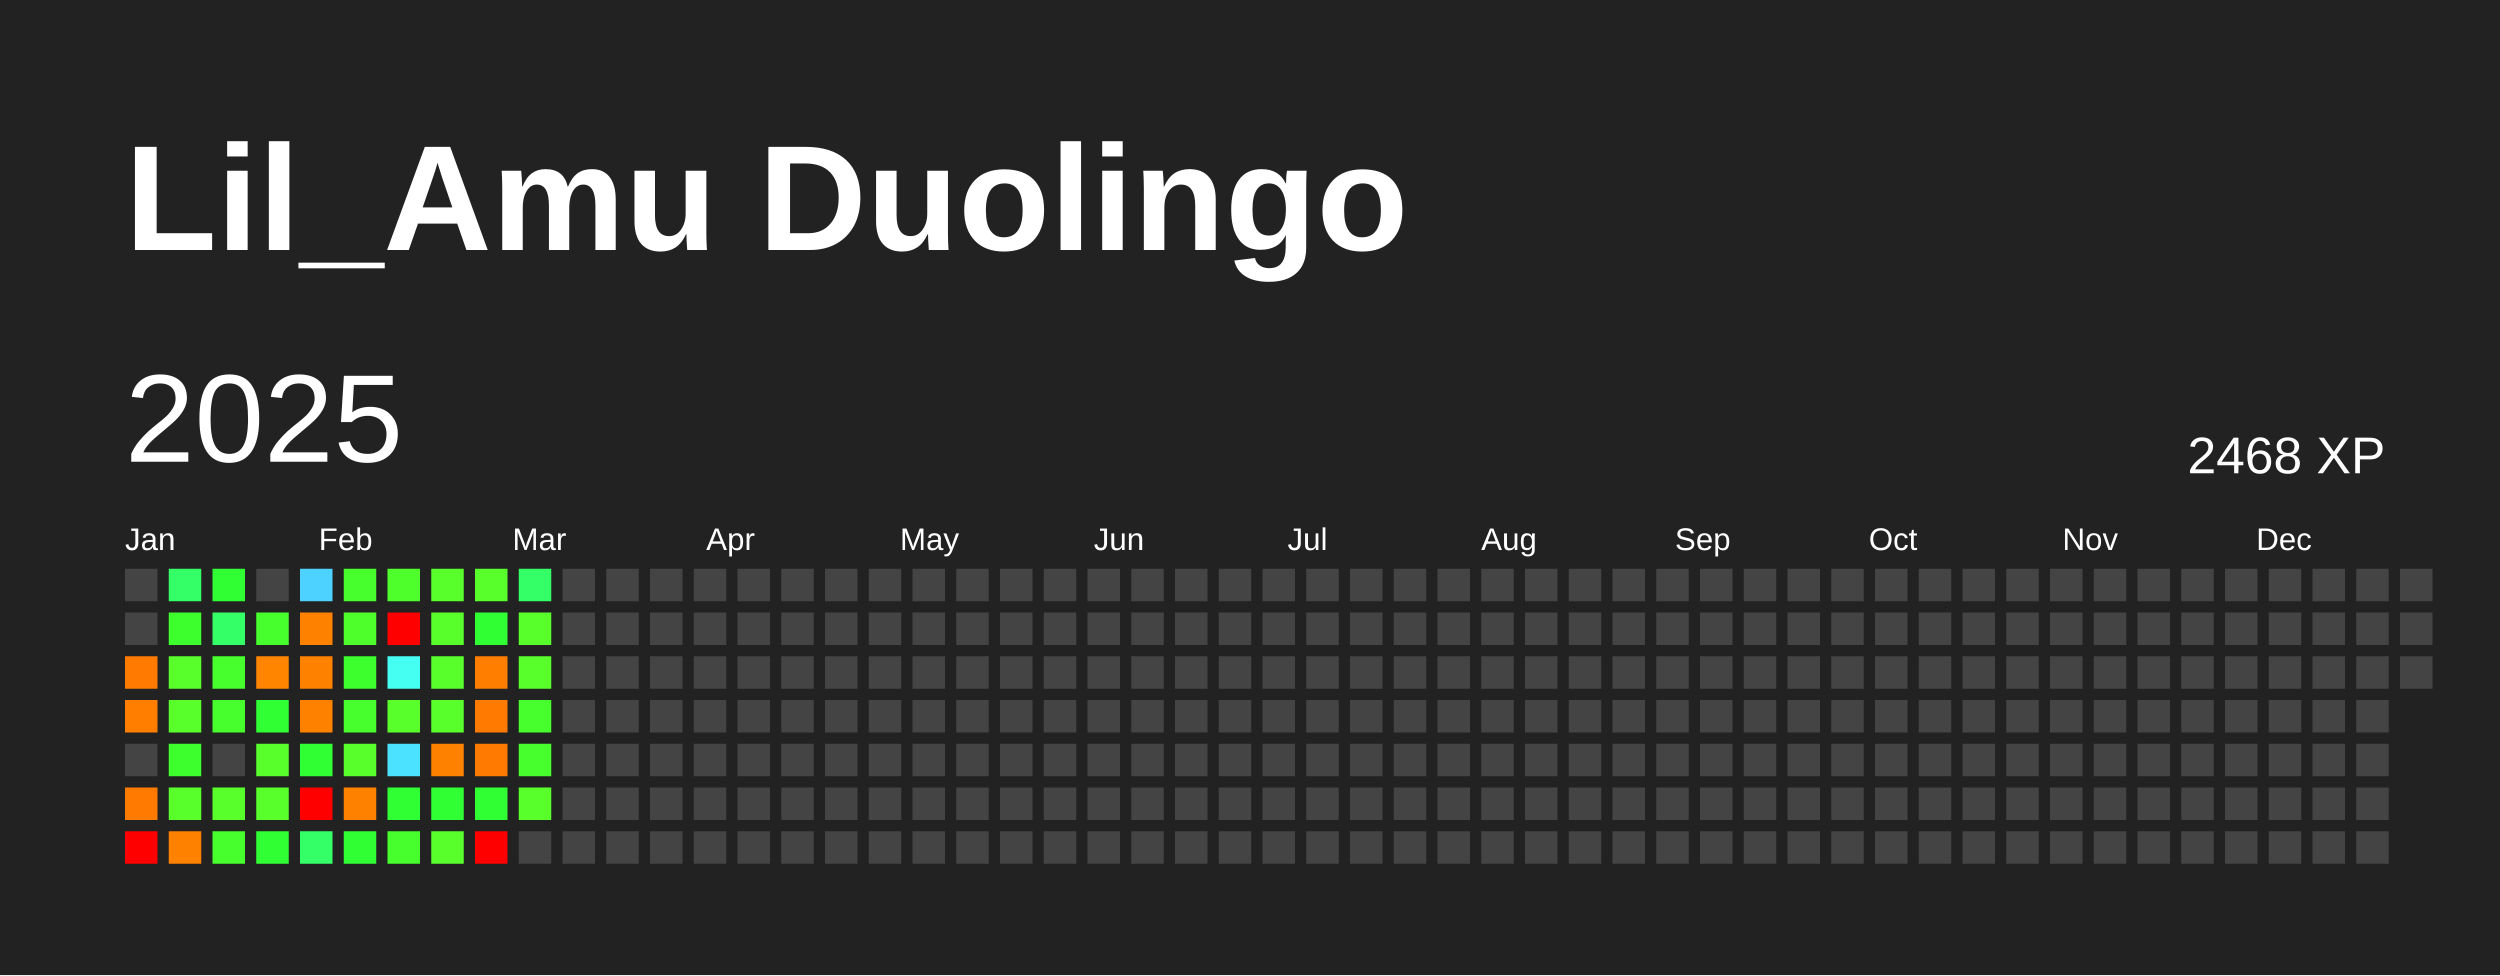
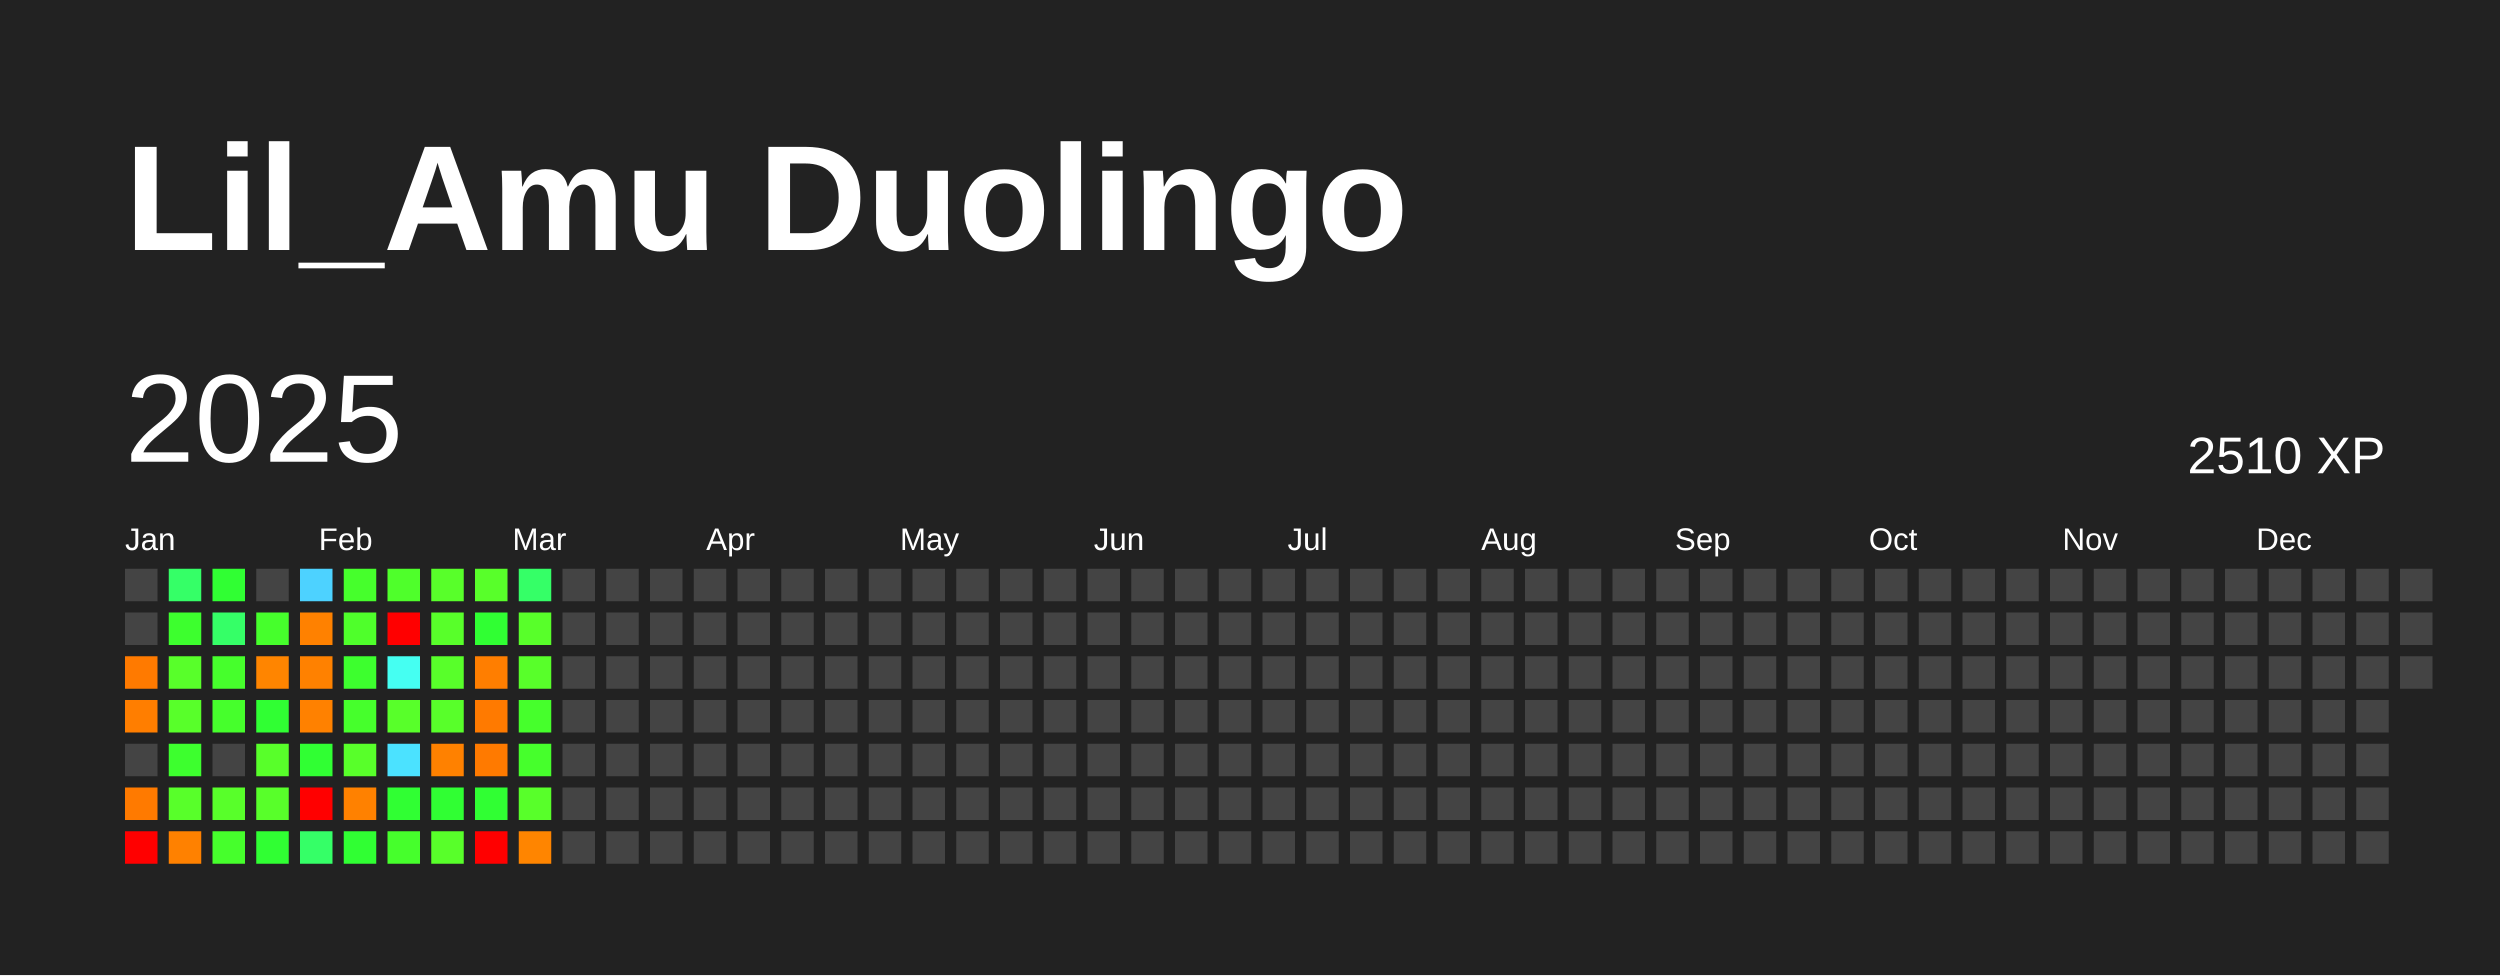
<svg xmlns="http://www.w3.org/2000/svg" baseProfile="full" height="78mm" version="1.1" viewBox="0,0,200,78" width="200mm">
  <defs />
  <rect fill="#222222" height="78" width="200" x="0" y="0" />
  <text fill="#FFFFFF" style="font-size:12px; font-family:Arial; font-weight:bold;" x="10" y="20">Lil_Amu Duolingo</text>
  <text dominant-baseline="hanging" fill="#FFFFFF" style="font-size:10.0px; font-family:Arial;" x="10" y="30">2025</text>
-   <text dominant-baseline="hanging" fill="#FFFFFF" style="font-size:4.125px; font-family:Arial;" x="175" y="35">2468 XP</text>
+   <text dominant-baseline="hanging" fill="#FFFFFF" style="font-size:4.125px; font-family:Arial;" x="175" y="35">2510 XP</text>
  <text fill="#FFFFFF" style="font-size:2.5px; font-family:Arial" x="10.0" y="44">Jan</text>
  <text fill="#FFFFFF" style="font-size:2.5px; font-family:Arial" x="25.5" y="44">Feb</text>
  <text fill="#FFFFFF" style="font-size:2.5px; font-family:Arial" x="41.0" y="44">Mar</text>
  <text fill="#FFFFFF" style="font-size:2.5px; font-family:Arial" x="56.5" y="44">Apr</text>
  <text fill="#FFFFFF" style="font-size:2.5px; font-family:Arial" x="72.0" y="44">May</text>
  <text fill="#FFFFFF" style="font-size:2.5px; font-family:Arial" x="87.5" y="44">Jun</text>
  <text fill="#FFFFFF" style="font-size:2.5px; font-family:Arial" x="103.0" y="44">Jul</text>
  <text fill="#FFFFFF" style="font-size:2.5px; font-family:Arial" x="118.5" y="44">Aug</text>
  <text fill="#FFFFFF" style="font-size:2.5px; font-family:Arial" x="134.0" y="44">Sep</text>
  <text fill="#FFFFFF" style="font-size:2.5px; font-family:Arial" x="149.5" y="44">Oct</text>
  <text fill="#FFFFFF" style="font-size:2.5px; font-family:Arial" x="165.0" y="44">Nov</text>
  <text fill="#FFFFFF" style="font-size:2.5px; font-family:Arial" x="180.5" y="44">Dec</text>
  <rect fill="#444444" height="2.6" width="2.6" x="10.0" y="45.5" />
  <rect fill="#444444" height="2.6" width="2.6" x="10.0" y="49.0" />
  <rect fill="#ff7a00" height="2.6" width="2.6" x="10.0" y="52.5" />
  <rect fill="#ff7e00" height="2.6" width="2.6" x="10.0" y="56.0" />
  <rect fill="#444444" height="2.6" width="2.6" x="10.0" y="59.5" />
  <rect fill="#ff7a00" height="2.6" width="2.6" x="10.0" y="63.0" />
  <rect fill="red" height="2.6" width="2.6" x="10.0" y="66.5" />
  <rect fill="#35ff67" height="2.6" width="2.6" x="13.5" y="45.5" />
  <rect fill="#3dff2e" height="2.6" width="2.6" x="13.5" y="49.0" />
  <rect fill="#58ff2a" height="2.6" width="2.6" x="13.5" y="52.5" />
  <rect fill="#58ff2a" height="2.6" width="2.6" x="13.5" y="56.0" />
  <rect fill="#3dff2e" height="2.6" width="2.6" x="13.5" y="59.5" />
  <rect fill="#58ff2a" height="2.6" width="2.6" x="13.5" y="63.0" />
  <rect fill="#ff8100" height="2.6" width="2.6" x="13.5" y="66.5" />
  <rect fill="#30ff33" height="2.6" width="2.6" x="17.0" y="45.5" />
  <rect fill="#35ff67" height="2.6" width="2.6" x="17.0" y="49.0" />
  <rect fill="#46ff2c" height="2.6" width="2.6" x="17.0" y="52.5" />
  <rect fill="#46ff2c" height="2.6" width="2.6" x="17.0" y="56.0" />
  <rect fill="#444444" height="2.6" width="2.6" x="17.0" y="59.5" />
  <rect fill="#58ff2a" height="2.6" width="2.6" x="17.0" y="63.0" />
  <rect fill="#46ff2c" height="2.6" width="2.6" x="17.0" y="66.5" />
  <rect fill="#444444" height="2.6" width="2.6" x="20.5" y="45.5" />
  <rect fill="#46ff2c" height="2.6" width="2.6" x="20.5" y="49.0" />
  <rect fill="#ff8500" height="2.6" width="2.6" x="20.5" y="52.5" />
  <rect fill="#30ff33" height="2.6" width="2.6" x="20.5" y="56.0" />
  <rect fill="#58ff2a" height="2.6" width="2.6" x="20.5" y="59.5" />
  <rect fill="#58ff2a" height="2.6" width="2.6" x="20.5" y="63.0" />
  <rect fill="#30ff33" height="2.6" width="2.6" x="20.5" y="66.5" />
  <rect fill="#4dd2ff" height="2.6" width="2.6" x="24.0" y="45.5" />
  <rect fill="#ff8100" height="2.6" width="2.6" x="24.0" y="49.0" />
  <rect fill="#ff8100" height="2.6" width="2.6" x="24.0" y="52.5" />
  <rect fill="#ff8100" height="2.6" width="2.6" x="24.0" y="56.0" />
  <rect fill="#30ff33" height="2.6" width="2.6" x="24.0" y="59.5" />
  <rect fill="red" height="2.6" width="2.6" x="24.0" y="63.0" />
  <rect fill="#35ff67" height="2.6" width="2.6" x="24.0" y="66.5" />
  <rect fill="#46ff2c" height="2.6" width="2.6" x="27.5" y="45.5" />
  <rect fill="#4fff2b" height="2.6" width="2.6" x="27.5" y="49.0" />
  <rect fill="#3dff2e" height="2.6" width="2.6" x="27.5" y="52.5" />
  <rect fill="#46ff2c" height="2.6" width="2.6" x="27.5" y="56.0" />
  <rect fill="#58ff2a" height="2.6" width="2.6" x="27.5" y="59.5" />
  <rect fill="#ff8100" height="2.6" width="2.6" x="27.5" y="63.0" />
  <rect fill="#30ff33" height="2.6" width="2.6" x="27.5" y="66.5" />
  <rect fill="#4fff2b" height="2.6" width="2.6" x="31.0" y="45.5" />
  <rect fill="red" height="2.6" width="2.6" x="31.0" y="49.0" />
  <rect fill="#45fff2" height="2.6" width="2.6" x="31.0" y="52.5" />
  <rect fill="#58ff2a" height="2.6" width="2.6" x="31.0" y="56.0" />
  <rect fill="#4be2ff" height="2.6" width="2.6" x="31.0" y="59.5" />
  <rect fill="#30ff33" height="2.6" width="2.6" x="31.0" y="63.0" />
  <rect fill="#46ff2c" height="2.6" width="2.6" x="31.0" y="66.5" />
  <rect fill="#58ff2a" height="2.6" width="2.6" x="34.5" y="45.5" />
  <rect fill="#58ff2a" height="2.6" width="2.6" x="34.5" y="49.0" />
  <rect fill="#58ff2a" height="2.6" width="2.6" x="34.5" y="52.5" />
  <rect fill="#58ff2a" height="2.6" width="2.6" x="34.5" y="56.0" />
  <rect fill="#ff8100" height="2.6" width="2.6" x="34.5" y="59.5" />
  <rect fill="#30ff33" height="2.6" width="2.6" x="34.5" y="63.0" />
  <rect fill="#58ff2a" height="2.6" width="2.6" x="34.5" y="66.5" />
  <rect fill="#58ff2a" height="2.6" width="2.6" x="38.0" y="45.5" />
  <rect fill="#30ff33" height="2.6" width="2.6" x="38.0" y="49.0" />
  <rect fill="#ff7e00" height="2.6" width="2.6" x="38.0" y="52.5" />
  <rect fill="#ff7a00" height="2.6" width="2.6" x="38.0" y="56.0" />
  <rect fill="#ff7a00" height="2.6" width="2.6" x="38.0" y="59.5" />
  <rect fill="#30ff33" height="2.6" width="2.6" x="38.0" y="63.0" />
  <rect fill="red" height="2.6" width="2.6" x="38.0" y="66.5" />
  <rect fill="#35ff67" height="2.6" width="2.6" x="41.5" y="45.5" />
  <rect fill="#58ff2a" height="2.6" width="2.6" x="41.5" y="49.0" />
  <rect fill="#58ff2a" height="2.6" width="2.6" x="41.5" y="52.5" />
  <rect fill="#46ff2c" height="2.6" width="2.6" x="41.5" y="56.0" />
  <rect fill="#46ff2c" height="2.6" width="2.6" x="41.5" y="59.5" />
  <rect fill="#58ff2a" height="2.6" width="2.6" x="41.5" y="63.0" />
-   <rect fill="#444444" height="2.6" width="2.6" x="41.5" y="66.5" />
+   <rect fill="#ff8500" height="2.6" width="2.6" x="41.5" y="66.5" />
  <rect fill="#444444" height="2.6" width="2.6" x="45.0" y="45.5" />
  <rect fill="#444444" height="2.6" width="2.6" x="45.0" y="49.0" />
  <rect fill="#444444" height="2.6" width="2.6" x="45.0" y="52.5" />
  <rect fill="#444444" height="2.6" width="2.6" x="45.0" y="56.0" />
  <rect fill="#444444" height="2.6" width="2.6" x="45.0" y="59.5" />
  <rect fill="#444444" height="2.6" width="2.6" x="45.0" y="63.0" />
  <rect fill="#444444" height="2.6" width="2.6" x="45.0" y="66.5" />
  <rect fill="#444444" height="2.6" width="2.6" x="48.5" y="45.5" />
  <rect fill="#444444" height="2.6" width="2.6" x="48.5" y="49.0" />
  <rect fill="#444444" height="2.6" width="2.6" x="48.5" y="52.5" />
  <rect fill="#444444" height="2.6" width="2.6" x="48.5" y="56.0" />
  <rect fill="#444444" height="2.6" width="2.6" x="48.5" y="59.5" />
  <rect fill="#444444" height="2.6" width="2.6" x="48.5" y="63.0" />
  <rect fill="#444444" height="2.6" width="2.6" x="48.5" y="66.5" />
  <rect fill="#444444" height="2.6" width="2.6" x="52.0" y="45.5" />
  <rect fill="#444444" height="2.6" width="2.6" x="52.0" y="49.0" />
  <rect fill="#444444" height="2.6" width="2.6" x="52.0" y="52.5" />
  <rect fill="#444444" height="2.6" width="2.6" x="52.0" y="56.0" />
  <rect fill="#444444" height="2.6" width="2.6" x="52.0" y="59.5" />
  <rect fill="#444444" height="2.6" width="2.6" x="52.0" y="63.0" />
  <rect fill="#444444" height="2.6" width="2.6" x="52.0" y="66.5" />
  <rect fill="#444444" height="2.6" width="2.6" x="55.5" y="45.5" />
  <rect fill="#444444" height="2.6" width="2.6" x="55.5" y="49.0" />
  <rect fill="#444444" height="2.6" width="2.6" x="55.5" y="52.5" />
  <rect fill="#444444" height="2.6" width="2.6" x="55.5" y="56.0" />
  <rect fill="#444444" height="2.6" width="2.6" x="55.5" y="59.5" />
  <rect fill="#444444" height="2.6" width="2.6" x="55.5" y="63.0" />
  <rect fill="#444444" height="2.6" width="2.6" x="55.5" y="66.5" />
  <rect fill="#444444" height="2.6" width="2.6" x="59.0" y="45.5" />
  <rect fill="#444444" height="2.6" width="2.6" x="59.0" y="49.0" />
  <rect fill="#444444" height="2.6" width="2.6" x="59.0" y="52.5" />
  <rect fill="#444444" height="2.6" width="2.6" x="59.0" y="56.0" />
  <rect fill="#444444" height="2.6" width="2.6" x="59.0" y="59.5" />
  <rect fill="#444444" height="2.6" width="2.6" x="59.0" y="63.0" />
  <rect fill="#444444" height="2.6" width="2.6" x="59.0" y="66.5" />
  <rect fill="#444444" height="2.6" width="2.6" x="62.5" y="45.5" />
  <rect fill="#444444" height="2.6" width="2.6" x="62.5" y="49.0" />
  <rect fill="#444444" height="2.6" width="2.6" x="62.5" y="52.5" />
  <rect fill="#444444" height="2.6" width="2.6" x="62.5" y="56.0" />
  <rect fill="#444444" height="2.6" width="2.6" x="62.5" y="59.5" />
  <rect fill="#444444" height="2.6" width="2.6" x="62.5" y="63.0" />
  <rect fill="#444444" height="2.6" width="2.6" x="62.5" y="66.5" />
  <rect fill="#444444" height="2.6" width="2.6" x="66.0" y="45.5" />
  <rect fill="#444444" height="2.6" width="2.6" x="66.0" y="49.0" />
  <rect fill="#444444" height="2.6" width="2.6" x="66.0" y="52.5" />
  <rect fill="#444444" height="2.6" width="2.6" x="66.0" y="56.0" />
  <rect fill="#444444" height="2.6" width="2.6" x="66.0" y="59.5" />
  <rect fill="#444444" height="2.6" width="2.6" x="66.0" y="63.0" />
  <rect fill="#444444" height="2.6" width="2.6" x="66.0" y="66.5" />
  <rect fill="#444444" height="2.6" width="2.6" x="69.5" y="45.5" />
  <rect fill="#444444" height="2.6" width="2.6" x="69.5" y="49.0" />
  <rect fill="#444444" height="2.6" width="2.6" x="69.5" y="52.5" />
  <rect fill="#444444" height="2.6" width="2.6" x="69.5" y="56.0" />
  <rect fill="#444444" height="2.6" width="2.6" x="69.5" y="59.5" />
  <rect fill="#444444" height="2.6" width="2.6" x="69.5" y="63.0" />
  <rect fill="#444444" height="2.6" width="2.6" x="69.5" y="66.5" />
  <rect fill="#444444" height="2.6" width="2.6" x="73.0" y="45.5" />
  <rect fill="#444444" height="2.6" width="2.6" x="73.0" y="49.0" />
  <rect fill="#444444" height="2.6" width="2.6" x="73.0" y="52.5" />
  <rect fill="#444444" height="2.6" width="2.6" x="73.0" y="56.0" />
  <rect fill="#444444" height="2.6" width="2.6" x="73.0" y="59.5" />
  <rect fill="#444444" height="2.6" width="2.6" x="73.0" y="63.0" />
  <rect fill="#444444" height="2.6" width="2.6" x="73.0" y="66.5" />
  <rect fill="#444444" height="2.6" width="2.6" x="76.5" y="45.5" />
  <rect fill="#444444" height="2.6" width="2.6" x="76.5" y="49.0" />
  <rect fill="#444444" height="2.6" width="2.6" x="76.5" y="52.5" />
  <rect fill="#444444" height="2.6" width="2.6" x="76.5" y="56.0" />
  <rect fill="#444444" height="2.6" width="2.6" x="76.5" y="59.5" />
  <rect fill="#444444" height="2.6" width="2.6" x="76.5" y="63.0" />
  <rect fill="#444444" height="2.6" width="2.6" x="76.5" y="66.5" />
  <rect fill="#444444" height="2.6" width="2.6" x="80.0" y="45.5" />
  <rect fill="#444444" height="2.6" width="2.6" x="80.0" y="49.0" />
  <rect fill="#444444" height="2.6" width="2.6" x="80.0" y="52.5" />
  <rect fill="#444444" height="2.6" width="2.6" x="80.0" y="56.0" />
  <rect fill="#444444" height="2.6" width="2.6" x="80.0" y="59.5" />
  <rect fill="#444444" height="2.6" width="2.6" x="80.0" y="63.0" />
  <rect fill="#444444" height="2.6" width="2.6" x="80.0" y="66.5" />
  <rect fill="#444444" height="2.6" width="2.6" x="83.5" y="45.5" />
  <rect fill="#444444" height="2.6" width="2.6" x="83.5" y="49.0" />
  <rect fill="#444444" height="2.6" width="2.6" x="83.5" y="52.5" />
  <rect fill="#444444" height="2.6" width="2.6" x="83.5" y="56.0" />
  <rect fill="#444444" height="2.6" width="2.6" x="83.5" y="59.5" />
  <rect fill="#444444" height="2.6" width="2.6" x="83.5" y="63.0" />
  <rect fill="#444444" height="2.6" width="2.6" x="83.5" y="66.5" />
  <rect fill="#444444" height="2.6" width="2.6" x="87.0" y="45.5" />
  <rect fill="#444444" height="2.6" width="2.6" x="87.0" y="49.0" />
  <rect fill="#444444" height="2.6" width="2.6" x="87.0" y="52.5" />
  <rect fill="#444444" height="2.6" width="2.6" x="87.0" y="56.0" />
  <rect fill="#444444" height="2.6" width="2.6" x="87.0" y="59.5" />
  <rect fill="#444444" height="2.6" width="2.6" x="87.0" y="63.0" />
  <rect fill="#444444" height="2.6" width="2.6" x="87.0" y="66.5" />
  <rect fill="#444444" height="2.6" width="2.6" x="90.5" y="45.5" />
  <rect fill="#444444" height="2.6" width="2.6" x="90.5" y="49.0" />
  <rect fill="#444444" height="2.6" width="2.6" x="90.5" y="52.5" />
  <rect fill="#444444" height="2.6" width="2.6" x="90.5" y="56.0" />
  <rect fill="#444444" height="2.6" width="2.6" x="90.5" y="59.5" />
  <rect fill="#444444" height="2.6" width="2.6" x="90.5" y="63.0" />
  <rect fill="#444444" height="2.6" width="2.6" x="90.5" y="66.5" />
  <rect fill="#444444" height="2.6" width="2.6" x="94.0" y="45.5" />
  <rect fill="#444444" height="2.6" width="2.6" x="94.0" y="49.0" />
  <rect fill="#444444" height="2.6" width="2.6" x="94.0" y="52.5" />
  <rect fill="#444444" height="2.6" width="2.6" x="94.0" y="56.0" />
  <rect fill="#444444" height="2.6" width="2.6" x="94.0" y="59.5" />
  <rect fill="#444444" height="2.6" width="2.6" x="94.0" y="63.0" />
  <rect fill="#444444" height="2.6" width="2.6" x="94.0" y="66.5" />
  <rect fill="#444444" height="2.6" width="2.6" x="97.5" y="45.5" />
  <rect fill="#444444" height="2.6" width="2.6" x="97.5" y="49.0" />
  <rect fill="#444444" height="2.6" width="2.6" x="97.5" y="52.5" />
  <rect fill="#444444" height="2.6" width="2.6" x="97.5" y="56.0" />
  <rect fill="#444444" height="2.6" width="2.6" x="97.5" y="59.5" />
  <rect fill="#444444" height="2.6" width="2.6" x="97.5" y="63.0" />
  <rect fill="#444444" height="2.6" width="2.6" x="97.5" y="66.5" />
  <rect fill="#444444" height="2.6" width="2.6" x="101.0" y="45.5" />
  <rect fill="#444444" height="2.6" width="2.6" x="101.0" y="49.0" />
  <rect fill="#444444" height="2.6" width="2.6" x="101.0" y="52.5" />
  <rect fill="#444444" height="2.6" width="2.6" x="101.0" y="56.0" />
  <rect fill="#444444" height="2.6" width="2.6" x="101.0" y="59.5" />
  <rect fill="#444444" height="2.6" width="2.6" x="101.0" y="63.0" />
  <rect fill="#444444" height="2.6" width="2.6" x="101.0" y="66.5" />
  <rect fill="#444444" height="2.6" width="2.6" x="104.5" y="45.5" />
  <rect fill="#444444" height="2.6" width="2.6" x="104.5" y="49.0" />
  <rect fill="#444444" height="2.6" width="2.6" x="104.5" y="52.5" />
  <rect fill="#444444" height="2.6" width="2.6" x="104.5" y="56.0" />
  <rect fill="#444444" height="2.6" width="2.6" x="104.5" y="59.5" />
  <rect fill="#444444" height="2.6" width="2.6" x="104.5" y="63.0" />
  <rect fill="#444444" height="2.6" width="2.6" x="104.5" y="66.5" />
  <rect fill="#444444" height="2.6" width="2.6" x="108.0" y="45.5" />
  <rect fill="#444444" height="2.6" width="2.6" x="108.0" y="49.0" />
  <rect fill="#444444" height="2.6" width="2.6" x="108.0" y="52.5" />
  <rect fill="#444444" height="2.6" width="2.6" x="108.0" y="56.0" />
  <rect fill="#444444" height="2.6" width="2.6" x="108.0" y="59.5" />
  <rect fill="#444444" height="2.6" width="2.6" x="108.0" y="63.0" />
  <rect fill="#444444" height="2.6" width="2.6" x="108.0" y="66.5" />
  <rect fill="#444444" height="2.6" width="2.6" x="111.5" y="45.5" />
  <rect fill="#444444" height="2.6" width="2.6" x="111.5" y="49.0" />
  <rect fill="#444444" height="2.6" width="2.6" x="111.5" y="52.5" />
  <rect fill="#444444" height="2.6" width="2.6" x="111.5" y="56.0" />
  <rect fill="#444444" height="2.6" width="2.6" x="111.5" y="59.5" />
  <rect fill="#444444" height="2.6" width="2.6" x="111.5" y="63.0" />
  <rect fill="#444444" height="2.6" width="2.6" x="111.5" y="66.5" />
  <rect fill="#444444" height="2.6" width="2.6" x="115.0" y="45.5" />
  <rect fill="#444444" height="2.6" width="2.6" x="115.0" y="49.0" />
  <rect fill="#444444" height="2.6" width="2.6" x="115.0" y="52.5" />
  <rect fill="#444444" height="2.6" width="2.6" x="115.0" y="56.0" />
  <rect fill="#444444" height="2.6" width="2.6" x="115.0" y="59.5" />
  <rect fill="#444444" height="2.6" width="2.6" x="115.0" y="63.0" />
  <rect fill="#444444" height="2.6" width="2.6" x="115.0" y="66.5" />
  <rect fill="#444444" height="2.6" width="2.6" x="118.5" y="45.5" />
  <rect fill="#444444" height="2.6" width="2.6" x="118.5" y="49.0" />
  <rect fill="#444444" height="2.6" width="2.6" x="118.5" y="52.5" />
  <rect fill="#444444" height="2.6" width="2.6" x="118.5" y="56.0" />
  <rect fill="#444444" height="2.6" width="2.6" x="118.5" y="59.5" />
  <rect fill="#444444" height="2.6" width="2.6" x="118.5" y="63.0" />
  <rect fill="#444444" height="2.6" width="2.6" x="118.5" y="66.5" />
  <rect fill="#444444" height="2.6" width="2.6" x="122.0" y="45.5" />
  <rect fill="#444444" height="2.6" width="2.6" x="122.0" y="49.0" />
  <rect fill="#444444" height="2.6" width="2.6" x="122.0" y="52.5" />
  <rect fill="#444444" height="2.6" width="2.6" x="122.0" y="56.0" />
  <rect fill="#444444" height="2.6" width="2.6" x="122.0" y="59.5" />
  <rect fill="#444444" height="2.6" width="2.6" x="122.0" y="63.0" />
  <rect fill="#444444" height="2.6" width="2.6" x="122.0" y="66.5" />
  <rect fill="#444444" height="2.6" width="2.6" x="125.5" y="45.5" />
  <rect fill="#444444" height="2.6" width="2.6" x="125.5" y="49.0" />
  <rect fill="#444444" height="2.6" width="2.6" x="125.5" y="52.5" />
  <rect fill="#444444" height="2.6" width="2.6" x="125.5" y="56.0" />
  <rect fill="#444444" height="2.6" width="2.6" x="125.5" y="59.5" />
  <rect fill="#444444" height="2.6" width="2.6" x="125.5" y="63.0" />
  <rect fill="#444444" height="2.6" width="2.6" x="125.5" y="66.5" />
  <rect fill="#444444" height="2.6" width="2.6" x="129.0" y="45.5" />
  <rect fill="#444444" height="2.6" width="2.6" x="129.0" y="49.0" />
  <rect fill="#444444" height="2.6" width="2.6" x="129.0" y="52.5" />
  <rect fill="#444444" height="2.6" width="2.6" x="129.0" y="56.0" />
  <rect fill="#444444" height="2.6" width="2.6" x="129.0" y="59.5" />
  <rect fill="#444444" height="2.6" width="2.6" x="129.0" y="63.0" />
  <rect fill="#444444" height="2.6" width="2.6" x="129.0" y="66.5" />
  <rect fill="#444444" height="2.6" width="2.6" x="132.5" y="45.5" />
  <rect fill="#444444" height="2.6" width="2.6" x="132.5" y="49.0" />
  <rect fill="#444444" height="2.6" width="2.6" x="132.5" y="52.5" />
  <rect fill="#444444" height="2.6" width="2.6" x="132.5" y="56.0" />
  <rect fill="#444444" height="2.6" width="2.6" x="132.5" y="59.5" />
  <rect fill="#444444" height="2.6" width="2.6" x="132.5" y="63.0" />
  <rect fill="#444444" height="2.6" width="2.6" x="132.5" y="66.5" />
  <rect fill="#444444" height="2.6" width="2.6" x="136.0" y="45.5" />
  <rect fill="#444444" height="2.6" width="2.6" x="136.0" y="49.0" />
  <rect fill="#444444" height="2.6" width="2.6" x="136.0" y="52.5" />
  <rect fill="#444444" height="2.6" width="2.6" x="136.0" y="56.0" />
  <rect fill="#444444" height="2.6" width="2.6" x="136.0" y="59.5" />
  <rect fill="#444444" height="2.6" width="2.6" x="136.0" y="63.0" />
  <rect fill="#444444" height="2.6" width="2.6" x="136.0" y="66.5" />
  <rect fill="#444444" height="2.6" width="2.6" x="139.5" y="45.5" />
  <rect fill="#444444" height="2.6" width="2.6" x="139.5" y="49.0" />
  <rect fill="#444444" height="2.6" width="2.6" x="139.5" y="52.5" />
  <rect fill="#444444" height="2.6" width="2.6" x="139.5" y="56.0" />
  <rect fill="#444444" height="2.6" width="2.6" x="139.5" y="59.5" />
  <rect fill="#444444" height="2.6" width="2.6" x="139.5" y="63.0" />
  <rect fill="#444444" height="2.6" width="2.6" x="139.5" y="66.5" />
  <rect fill="#444444" height="2.6" width="2.6" x="143.0" y="45.5" />
  <rect fill="#444444" height="2.6" width="2.6" x="143.0" y="49.0" />
  <rect fill="#444444" height="2.6" width="2.6" x="143.0" y="52.5" />
  <rect fill="#444444" height="2.6" width="2.6" x="143.0" y="56.0" />
  <rect fill="#444444" height="2.6" width="2.6" x="143.0" y="59.5" />
  <rect fill="#444444" height="2.6" width="2.6" x="143.0" y="63.0" />
  <rect fill="#444444" height="2.6" width="2.6" x="143.0" y="66.5" />
  <rect fill="#444444" height="2.6" width="2.6" x="146.5" y="45.5" />
  <rect fill="#444444" height="2.6" width="2.6" x="146.5" y="49.0" />
  <rect fill="#444444" height="2.6" width="2.6" x="146.5" y="52.5" />
  <rect fill="#444444" height="2.6" width="2.6" x="146.5" y="56.0" />
  <rect fill="#444444" height="2.6" width="2.6" x="146.5" y="59.5" />
  <rect fill="#444444" height="2.6" width="2.6" x="146.5" y="63.0" />
  <rect fill="#444444" height="2.6" width="2.6" x="146.5" y="66.5" />
  <rect fill="#444444" height="2.6" width="2.6" x="150.0" y="45.5" />
  <rect fill="#444444" height="2.6" width="2.6" x="150.0" y="49.0" />
  <rect fill="#444444" height="2.6" width="2.6" x="150.0" y="52.5" />
  <rect fill="#444444" height="2.6" width="2.6" x="150.0" y="56.0" />
  <rect fill="#444444" height="2.6" width="2.6" x="150.0" y="59.5" />
  <rect fill="#444444" height="2.6" width="2.6" x="150.0" y="63.0" />
  <rect fill="#444444" height="2.6" width="2.6" x="150.0" y="66.5" />
  <rect fill="#444444" height="2.6" width="2.6" x="153.5" y="45.5" />
  <rect fill="#444444" height="2.6" width="2.6" x="153.5" y="49.0" />
  <rect fill="#444444" height="2.6" width="2.6" x="153.5" y="52.5" />
  <rect fill="#444444" height="2.6" width="2.6" x="153.5" y="56.0" />
  <rect fill="#444444" height="2.6" width="2.6" x="153.5" y="59.5" />
  <rect fill="#444444" height="2.6" width="2.6" x="153.5" y="63.0" />
  <rect fill="#444444" height="2.6" width="2.6" x="153.5" y="66.5" />
  <rect fill="#444444" height="2.6" width="2.6" x="157.0" y="45.5" />
  <rect fill="#444444" height="2.6" width="2.6" x="157.0" y="49.0" />
  <rect fill="#444444" height="2.6" width="2.6" x="157.0" y="52.5" />
  <rect fill="#444444" height="2.6" width="2.6" x="157.0" y="56.0" />
  <rect fill="#444444" height="2.6" width="2.6" x="157.0" y="59.5" />
  <rect fill="#444444" height="2.6" width="2.6" x="157.0" y="63.0" />
  <rect fill="#444444" height="2.6" width="2.6" x="157.0" y="66.5" />
  <rect fill="#444444" height="2.6" width="2.6" x="160.5" y="45.5" />
  <rect fill="#444444" height="2.6" width="2.6" x="160.5" y="49.0" />
  <rect fill="#444444" height="2.6" width="2.6" x="160.5" y="52.5" />
  <rect fill="#444444" height="2.6" width="2.6" x="160.5" y="56.0" />
  <rect fill="#444444" height="2.6" width="2.6" x="160.5" y="59.5" />
  <rect fill="#444444" height="2.6" width="2.6" x="160.5" y="63.0" />
  <rect fill="#444444" height="2.6" width="2.6" x="160.5" y="66.5" />
  <rect fill="#444444" height="2.6" width="2.6" x="164.0" y="45.5" />
  <rect fill="#444444" height="2.6" width="2.6" x="164.0" y="49.0" />
  <rect fill="#444444" height="2.6" width="2.6" x="164.0" y="52.5" />
  <rect fill="#444444" height="2.6" width="2.6" x="164.0" y="56.0" />
  <rect fill="#444444" height="2.6" width="2.6" x="164.0" y="59.5" />
  <rect fill="#444444" height="2.6" width="2.6" x="164.0" y="63.0" />
  <rect fill="#444444" height="2.6" width="2.6" x="164.0" y="66.5" />
  <rect fill="#444444" height="2.6" width="2.6" x="167.5" y="45.5" />
  <rect fill="#444444" height="2.6" width="2.6" x="167.5" y="49.0" />
  <rect fill="#444444" height="2.6" width="2.6" x="167.5" y="52.5" />
  <rect fill="#444444" height="2.6" width="2.6" x="167.5" y="56.0" />
  <rect fill="#444444" height="2.6" width="2.6" x="167.5" y="59.5" />
  <rect fill="#444444" height="2.6" width="2.6" x="167.5" y="63.0" />
  <rect fill="#444444" height="2.6" width="2.6" x="167.5" y="66.5" />
  <rect fill="#444444" height="2.6" width="2.6" x="171.0" y="45.5" />
  <rect fill="#444444" height="2.6" width="2.6" x="171.0" y="49.0" />
  <rect fill="#444444" height="2.6" width="2.6" x="171.0" y="52.5" />
  <rect fill="#444444" height="2.6" width="2.6" x="171.0" y="56.0" />
  <rect fill="#444444" height="2.6" width="2.6" x="171.0" y="59.5" />
  <rect fill="#444444" height="2.6" width="2.6" x="171.0" y="63.0" />
  <rect fill="#444444" height="2.6" width="2.6" x="171.0" y="66.5" />
  <rect fill="#444444" height="2.6" width="2.6" x="174.5" y="45.5" />
  <rect fill="#444444" height="2.6" width="2.6" x="174.5" y="49.0" />
  <rect fill="#444444" height="2.6" width="2.6" x="174.5" y="52.5" />
  <rect fill="#444444" height="2.6" width="2.6" x="174.5" y="56.0" />
  <rect fill="#444444" height="2.6" width="2.6" x="174.5" y="59.5" />
  <rect fill="#444444" height="2.6" width="2.6" x="174.5" y="63.0" />
  <rect fill="#444444" height="2.6" width="2.6" x="174.5" y="66.5" />
  <rect fill="#444444" height="2.6" width="2.6" x="178.0" y="45.5" />
  <rect fill="#444444" height="2.6" width="2.6" x="178.0" y="49.0" />
  <rect fill="#444444" height="2.6" width="2.6" x="178.0" y="52.5" />
  <rect fill="#444444" height="2.6" width="2.6" x="178.0" y="56.0" />
  <rect fill="#444444" height="2.6" width="2.6" x="178.0" y="59.5" />
  <rect fill="#444444" height="2.6" width="2.6" x="178.0" y="63.0" />
  <rect fill="#444444" height="2.6" width="2.6" x="178.0" y="66.5" />
  <rect fill="#444444" height="2.6" width="2.6" x="181.5" y="45.5" />
  <rect fill="#444444" height="2.6" width="2.6" x="181.5" y="49.0" />
  <rect fill="#444444" height="2.6" width="2.6" x="181.5" y="52.5" />
  <rect fill="#444444" height="2.6" width="2.6" x="181.5" y="56.0" />
  <rect fill="#444444" height="2.6" width="2.6" x="181.5" y="59.5" />
  <rect fill="#444444" height="2.6" width="2.6" x="181.5" y="63.0" />
  <rect fill="#444444" height="2.6" width="2.6" x="181.5" y="66.5" />
  <rect fill="#444444" height="2.6" width="2.6" x="185.0" y="45.5" />
  <rect fill="#444444" height="2.6" width="2.6" x="185.0" y="49.0" />
  <rect fill="#444444" height="2.6" width="2.6" x="185.0" y="52.5" />
  <rect fill="#444444" height="2.6" width="2.6" x="185.0" y="56.0" />
  <rect fill="#444444" height="2.6" width="2.6" x="185.0" y="59.5" />
  <rect fill="#444444" height="2.6" width="2.6" x="185.0" y="63.0" />
  <rect fill="#444444" height="2.6" width="2.6" x="185.0" y="66.5" />
  <rect fill="#444444" height="2.6" width="2.6" x="188.5" y="45.5" />
  <rect fill="#444444" height="2.6" width="2.6" x="188.5" y="49.0" />
  <rect fill="#444444" height="2.6" width="2.6" x="188.5" y="52.5" />
  <rect fill="#444444" height="2.6" width="2.6" x="188.5" y="56.0" />
  <rect fill="#444444" height="2.6" width="2.6" x="188.5" y="59.5" />
  <rect fill="#444444" height="2.6" width="2.6" x="188.5" y="63.0" />
  <rect fill="#444444" height="2.6" width="2.6" x="188.5" y="66.5" />
  <rect fill="#444444" height="2.6" width="2.6" x="192.0" y="45.5" />
  <rect fill="#444444" height="2.6" width="2.6" x="192.0" y="49.0" />
  <rect fill="#444444" height="2.6" width="2.6" x="192.0" y="52.5" />
</svg>
